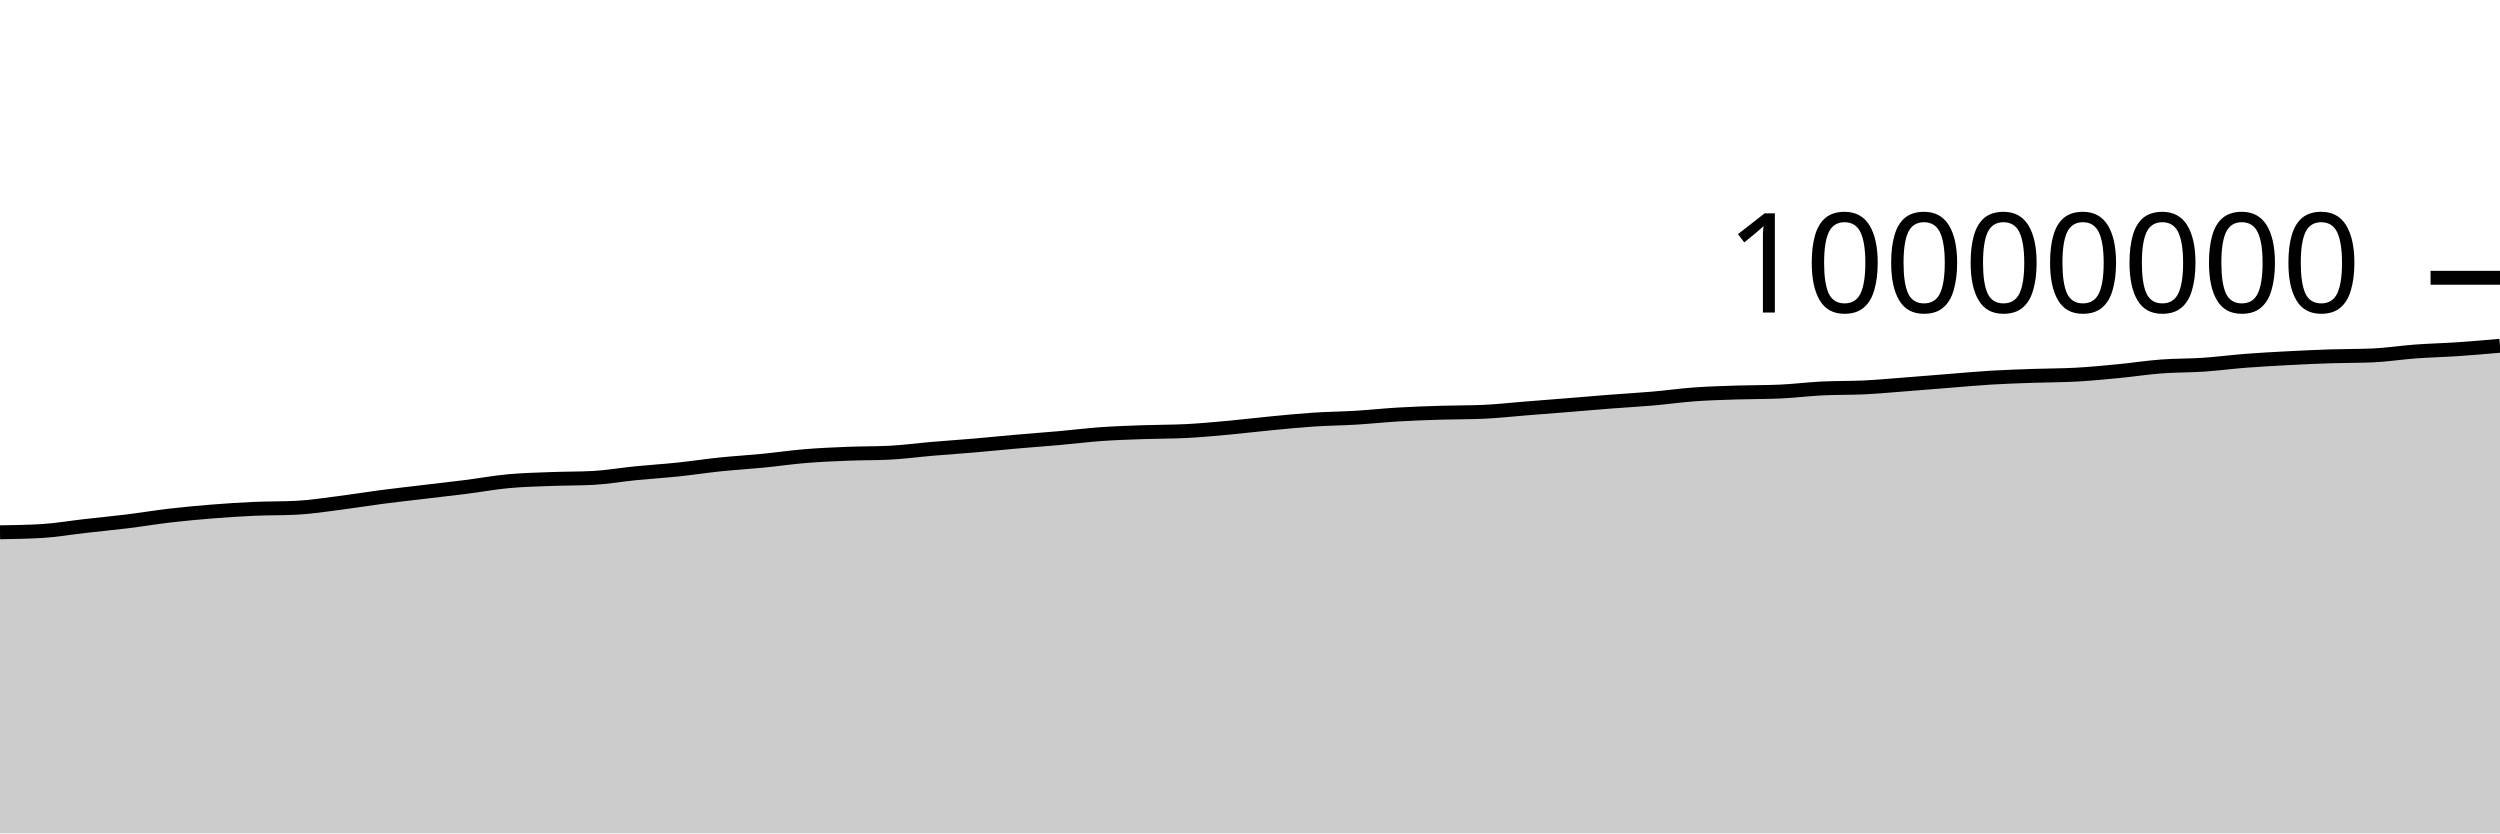
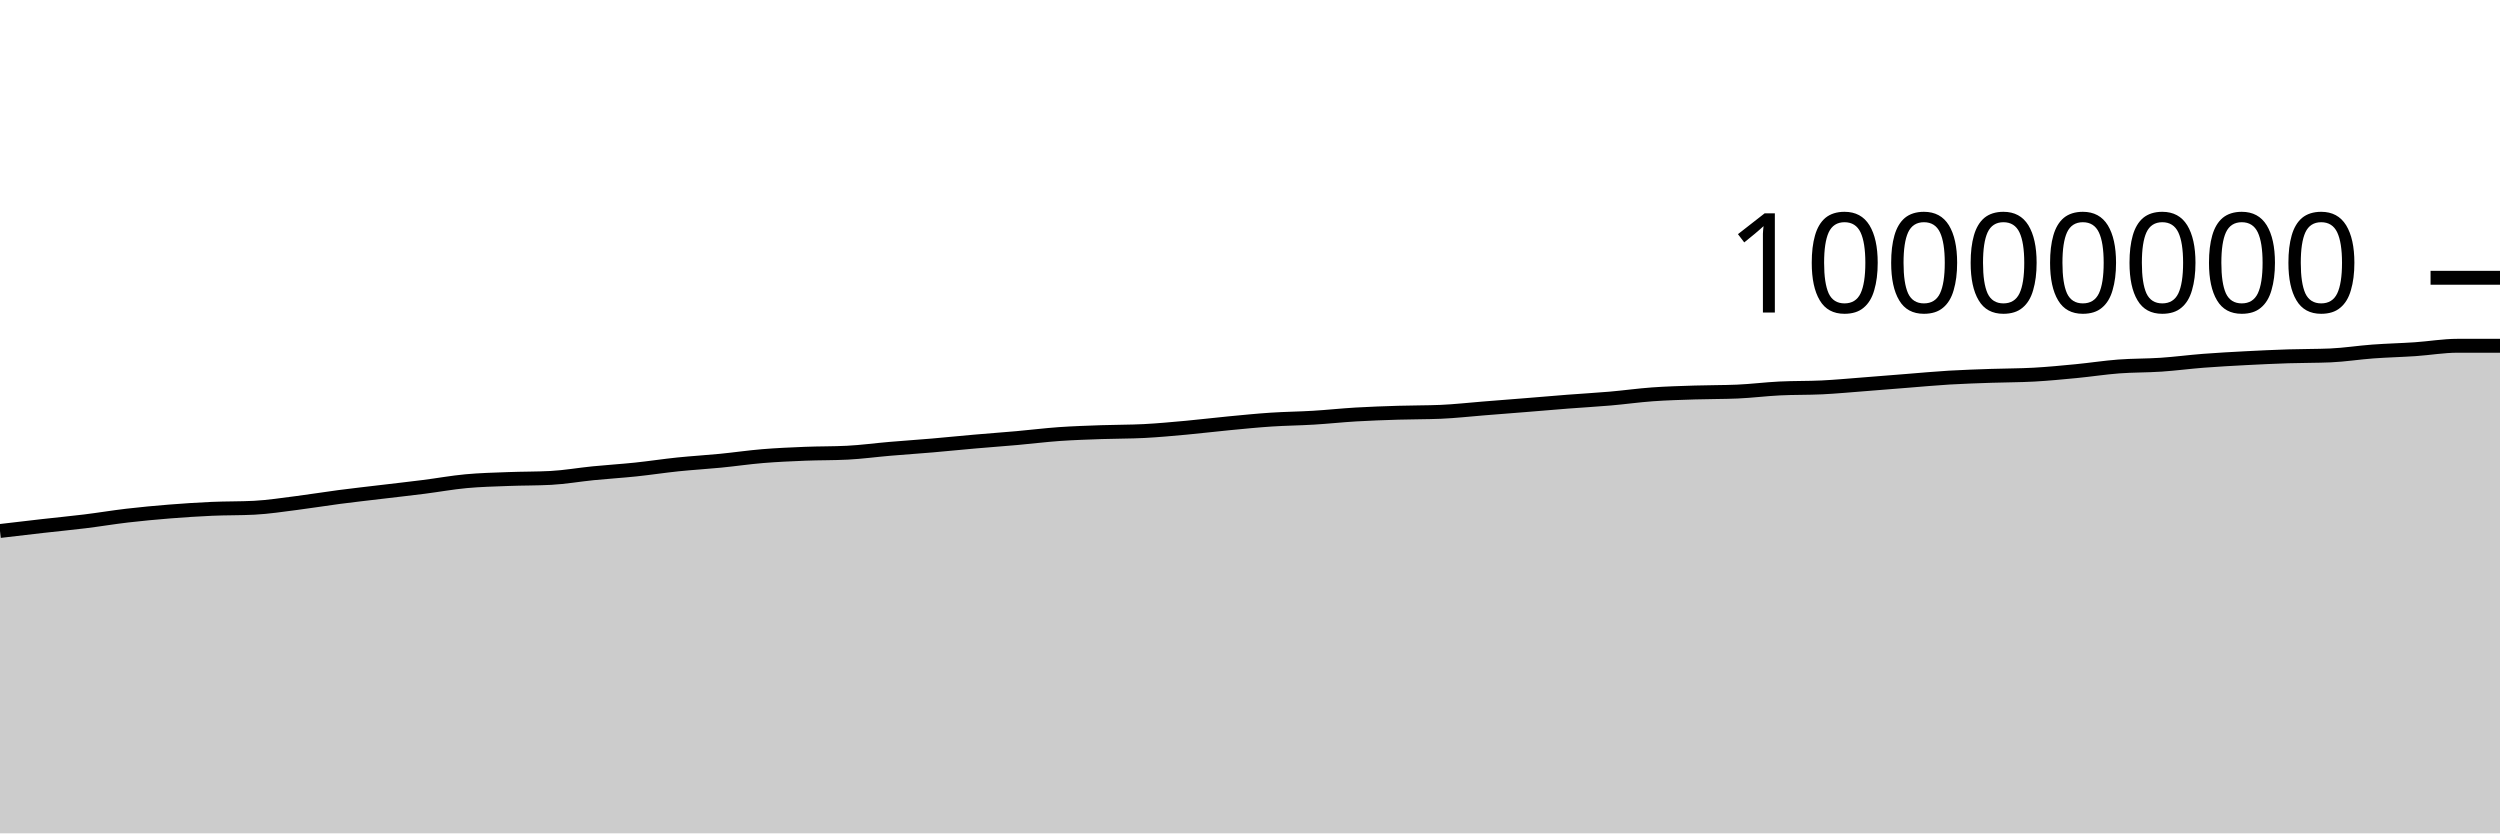
<svg xmlns="http://www.w3.org/2000/svg" viewBox="0 0 180 60">
  <g transform="translate(0,20)">
-     <path class="area" fill="rgba(0, 0, 0, 0.2)" d="M0,18.324C1.017,18.308,2.034,18.293,3.051,18.231C4.068,18.169,5.085,17.99,6.102,17.875C7.119,17.759,8.136,17.664,9.153,17.539C10.169,17.414,11.186,17.243,12.203,17.124C13.22,17.006,14.237,16.911,15.254,16.829C16.271,16.748,17.288,16.681,18.305,16.636C19.322,16.591,20.339,16.61,21.356,16.558C22.373,16.506,23.39,16.346,24.407,16.217C25.424,16.089,26.441,15.919,27.458,15.786C28.475,15.653,29.492,15.541,30.508,15.419C31.525,15.297,32.542,15.185,33.559,15.056C34.576,14.927,35.593,14.74,36.61,14.646C37.627,14.551,38.644,14.529,39.661,14.49C40.678,14.451,41.695,14.463,42.712,14.41C43.729,14.356,44.746,14.175,45.763,14.074C46.78,13.973,47.797,13.911,48.814,13.805C49.831,13.699,50.847,13.541,51.864,13.436C52.881,13.331,53.898,13.274,54.915,13.174C55.932,13.075,56.949,12.924,57.966,12.84C58.983,12.756,60,12.712,61.017,12.671C62.034,12.63,63.051,12.646,64.068,12.594C65.085,12.543,66.102,12.402,67.119,12.316C68.136,12.229,69.153,12.162,70.169,12.075C71.186,11.988,72.203,11.883,73.22,11.794C74.237,11.705,75.254,11.632,76.271,11.542C77.288,11.452,78.305,11.324,79.322,11.252C80.339,11.181,81.356,11.15,82.373,11.113C83.39,11.077,84.407,11.087,85.424,11.035C86.441,10.983,87.458,10.886,88.475,10.794C89.492,10.701,90.508,10.575,91.525,10.478C92.542,10.381,93.559,10.278,94.576,10.211C95.593,10.144,96.61,10.136,97.627,10.074C98.644,10.013,99.661,9.902,100.678,9.842C101.695,9.783,102.712,9.747,103.729,9.716C104.746,9.684,105.763,9.694,106.78,9.652C107.797,9.609,108.814,9.492,109.831,9.411C110.847,9.331,111.864,9.251,112.881,9.169C113.898,9.087,114.915,8.998,115.932,8.919C116.949,8.84,117.966,8.785,118.983,8.697C120,8.609,121.017,8.465,122.034,8.392C123.051,8.319,124.068,8.292,125.085,8.259C126.102,8.225,127.119,8.237,128.136,8.194C129.153,8.15,130.169,8.019,131.186,7.969C132.203,7.918,133.22,7.942,134.237,7.892C135.254,7.842,136.271,7.745,137.288,7.667C138.305,7.589,139.322,7.504,140.339,7.424C141.356,7.344,142.373,7.248,143.39,7.187C144.407,7.126,145.424,7.096,146.441,7.06C147.458,7.025,148.475,7.03,149.492,6.974C150.508,6.917,151.525,6.819,152.542,6.721C153.559,6.623,154.576,6.464,155.593,6.386C156.61,6.309,157.627,6.327,158.644,6.259C159.661,6.19,160.678,6.055,161.695,5.976C162.712,5.898,163.729,5.842,164.746,5.789C165.763,5.735,166.78,5.689,167.797,5.655C168.814,5.622,169.831,5.634,170.847,5.59C171.864,5.546,172.881,5.382,173.898,5.308C174.915,5.233,175.932,5.21,176.949,5.142C177.966,5.073,178.983,4.984,180,4.895L180,40C178.983,40,177.966,40,176.949,40C175.932,40,174.915,40,173.898,40C172.881,40,171.864,40,170.847,40C169.831,40,168.814,40,167.797,40C166.78,40,165.763,40,164.746,40C163.729,40,162.712,40,161.695,40C160.678,40,159.661,40,158.644,40C157.627,40,156.61,40,155.593,40C154.576,40,153.559,40,152.542,40C151.525,40,150.508,40,149.492,40C148.475,40,147.458,40,146.441,40C145.424,40,144.407,40,143.39,40C142.373,40,141.356,40,140.339,40C139.322,40,138.305,40,137.288,40C136.271,40,135.254,40,134.237,40C133.22,40,132.203,40,131.186,40C130.169,40,129.153,40,128.136,40C127.119,40,126.102,40,125.085,40C124.068,40,123.051,40,122.034,40C121.017,40,120,40,118.983,40C117.966,40,116.949,40,115.932,40C114.915,40,113.898,40,112.881,40C111.864,40,110.847,40,109.831,40C108.814,40,107.797,40,106.78,40C105.763,40,104.746,40,103.729,40C102.712,40,101.695,40,100.678,40C99.661,40,98.644,40,97.627,40C96.61,40,95.593,40,94.576,40C93.559,40,92.542,40,91.525,40C90.508,40,89.492,40,88.475,40C87.458,40,86.441,40,85.424,40C84.407,40,83.39,40,82.373,40C81.356,40,80.339,40,79.322,40C78.305,40,77.288,40,76.271,40C75.254,40,74.237,40,73.22,40C72.203,40,71.186,40,70.169,40C69.153,40,68.136,40,67.119,40C66.102,40,65.085,40,64.068,40C63.051,40,62.034,40,61.017,40C60,40,58.983,40,57.966,40C56.949,40,55.932,40,54.915,40C53.898,40,52.881,40,51.864,40C50.847,40,49.831,40,48.814,40C47.797,40,46.78,40,45.763,40C44.746,40,43.729,40,42.712,40C41.695,40,40.678,40,39.661,40C38.644,40,37.627,40,36.61,40C35.593,40,34.576,40,33.559,40C32.542,40,31.525,40,30.508,40C29.492,40,28.475,40,27.458,40C26.441,40,25.424,40,24.407,40C23.39,40,22.373,40,21.356,40C20.339,40,19.322,40,18.305,40C17.288,40,16.271,40,15.254,40C14.237,40,13.22,40,12.203,40C11.186,40,10.169,40,9.153,40C8.136,40,7.119,40,6.102,40C5.085,40,4.068,40,3.051,40C2.034,40,1.017,40,0,40Z" />
-     <path class="line" stroke="black" fill="none" d="M0,18.324C1.017,18.308,2.034,18.293,3.051,18.231C4.068,18.169,5.085,17.99,6.102,17.875C7.119,17.759,8.136,17.664,9.153,17.539C10.169,17.414,11.186,17.243,12.203,17.124C13.22,17.006,14.237,16.911,15.254,16.829C16.271,16.748,17.288,16.681,18.305,16.636C19.322,16.591,20.339,16.61,21.356,16.558C22.373,16.506,23.39,16.346,24.407,16.217C25.424,16.089,26.441,15.919,27.458,15.786C28.475,15.653,29.492,15.541,30.508,15.419C31.525,15.297,32.542,15.185,33.559,15.056C34.576,14.927,35.593,14.74,36.61,14.646C37.627,14.551,38.644,14.529,39.661,14.49C40.678,14.451,41.695,14.463,42.712,14.41C43.729,14.356,44.746,14.175,45.763,14.074C46.78,13.973,47.797,13.911,48.814,13.805C49.831,13.699,50.847,13.541,51.864,13.436C52.881,13.331,53.898,13.274,54.915,13.174C55.932,13.075,56.949,12.924,57.966,12.84C58.983,12.756,60,12.712,61.017,12.671C62.034,12.63,63.051,12.646,64.068,12.594C65.085,12.543,66.102,12.402,67.119,12.316C68.136,12.229,69.153,12.162,70.169,12.075C71.186,11.988,72.203,11.883,73.22,11.794C74.237,11.705,75.254,11.632,76.271,11.542C77.288,11.452,78.305,11.324,79.322,11.252C80.339,11.181,81.356,11.15,82.373,11.113C83.39,11.077,84.407,11.087,85.424,11.035C86.441,10.983,87.458,10.886,88.475,10.794C89.492,10.701,90.508,10.575,91.525,10.478C92.542,10.381,93.559,10.278,94.576,10.211C95.593,10.144,96.61,10.136,97.627,10.074C98.644,10.013,99.661,9.902,100.678,9.842C101.695,9.783,102.712,9.747,103.729,9.716C104.746,9.684,105.763,9.694,106.78,9.652C107.797,9.609,108.814,9.492,109.831,9.411C110.847,9.331,111.864,9.251,112.881,9.169C113.898,9.087,114.915,8.998,115.932,8.919C116.949,8.84,117.966,8.785,118.983,8.697C120,8.609,121.017,8.465,122.034,8.392C123.051,8.319,124.068,8.292,125.085,8.259C126.102,8.225,127.119,8.237,128.136,8.194C129.153,8.15,130.169,8.019,131.186,7.969C132.203,7.918,133.22,7.942,134.237,7.892C135.254,7.842,136.271,7.745,137.288,7.667C138.305,7.589,139.322,7.504,140.339,7.424C141.356,7.344,142.373,7.248,143.39,7.187C144.407,7.126,145.424,7.096,146.441,7.06C147.458,7.025,148.475,7.03,149.492,6.974C150.508,6.917,151.525,6.819,152.542,6.721C153.559,6.623,154.576,6.464,155.593,6.386C156.61,6.309,157.627,6.327,158.644,6.259C159.661,6.19,160.678,6.055,161.695,5.976C162.712,5.898,163.729,5.842,164.746,5.789C165.763,5.735,166.78,5.689,167.797,5.655C168.814,5.622,169.831,5.634,170.847,5.59C171.864,5.546,172.881,5.382,173.898,5.308C174.915,5.233,175.932,5.21,176.949,5.142C177.966,5.073,178.983,4.984,180,4.895" />
+     <path class="area" fill="rgba(0, 0, 0, 0.2)" d="M0,18.231C1.017,18.11,2.034,17.99,3.051,17.875C4.068,17.759,5.085,17.664,6.102,17.539C7.119,17.414,8.136,17.243,9.153,17.124C10.169,17.006,11.186,16.911,12.203,16.829C13.22,16.748,14.237,16.681,15.254,16.636C16.271,16.591,17.288,16.61,18.305,16.558C19.322,16.506,20.339,16.346,21.356,16.217C22.373,16.089,23.39,15.919,24.407,15.786C25.424,15.653,26.441,15.541,27.458,15.419C28.475,15.297,29.492,15.185,30.508,15.056C31.525,14.927,32.542,14.74,33.559,14.646C34.576,14.551,35.593,14.529,36.61,14.49C37.627,14.451,38.644,14.463,39.661,14.41C40.678,14.356,41.695,14.175,42.712,14.074C43.729,13.973,44.746,13.911,45.763,13.805C46.78,13.699,47.797,13.541,48.814,13.436C49.831,13.331,50.847,13.274,51.864,13.174C52.881,13.075,53.898,12.924,54.915,12.84C55.932,12.756,56.949,12.712,57.966,12.671C58.983,12.63,60,12.646,61.017,12.594C62.034,12.543,63.051,12.402,64.068,12.316C65.085,12.229,66.102,12.162,67.119,12.075C68.136,11.988,69.153,11.883,70.169,11.794C71.186,11.705,72.203,11.632,73.22,11.542C74.237,11.452,75.254,11.324,76.271,11.252C77.288,11.181,78.305,11.15,79.322,11.113C80.339,11.077,81.356,11.087,82.373,11.035C83.39,10.983,84.407,10.886,85.424,10.794C86.441,10.701,87.458,10.575,88.475,10.478C89.492,10.381,90.508,10.278,91.525,10.211C92.542,10.144,93.559,10.136,94.576,10.074C95.593,10.013,96.61,9.902,97.627,9.842C98.644,9.783,99.661,9.747,100.678,9.716C101.695,9.684,102.712,9.694,103.729,9.652C104.746,9.609,105.763,9.492,106.78,9.411C107.797,9.331,108.814,9.251,109.831,9.169C110.847,9.087,111.864,8.998,112.881,8.919C113.898,8.84,114.915,8.785,115.932,8.697C116.949,8.609,117.966,8.465,118.983,8.392C120,8.319,121.017,8.292,122.034,8.259C123.051,8.225,124.068,8.237,125.085,8.194C126.102,8.15,127.119,8.019,128.136,7.969C129.153,7.918,130.169,7.942,131.186,7.892C132.203,7.842,133.22,7.745,134.237,7.667C135.254,7.589,136.271,7.504,137.288,7.424C138.305,7.344,139.322,7.248,140.339,7.187C141.356,7.126,142.373,7.096,143.39,7.06C144.407,7.025,145.424,7.03,146.441,6.974C147.458,6.917,148.475,6.819,149.492,6.721C150.508,6.623,151.525,6.464,152.542,6.386C153.559,6.309,154.576,6.327,155.593,6.259C156.61,6.19,157.627,6.055,158.644,5.976C159.661,5.898,160.678,5.842,161.695,5.789C162.712,5.735,163.729,5.689,164.746,5.655C165.763,5.622,166.78,5.634,167.797,5.59C168.814,5.546,169.831,5.382,170.847,5.308C171.864,5.233,172.881,5.21,173.898,5.142C174.915,5.073,175.932,4.895,176.949,4.895C177.966,4.895,178.983,4.895,180,4.895L180,40C178.983,40,177.966,40,176.949,40C175.932,40,174.915,40,173.898,40C172.881,40,171.864,40,170.847,40C169.831,40,168.814,40,167.797,40C166.78,40,165.763,40,164.746,40C163.729,40,162.712,40,161.695,40C160.678,40,159.661,40,158.644,40C157.627,40,156.61,40,155.593,40C154.576,40,153.559,40,152.542,40C151.525,40,150.508,40,149.492,40C148.475,40,147.458,40,146.441,40C145.424,40,144.407,40,143.39,40C142.373,40,141.356,40,140.339,40C139.322,40,138.305,40,137.288,40C136.271,40,135.254,40,134.237,40C133.22,40,132.203,40,131.186,40C130.169,40,129.153,40,128.136,40C127.119,40,126.102,40,125.085,40C124.068,40,123.051,40,122.034,40C121.017,40,120,40,118.983,40C117.966,40,116.949,40,115.932,40C114.915,40,113.898,40,112.881,40C111.864,40,110.847,40,109.831,40C108.814,40,107.797,40,106.78,40C105.763,40,104.746,40,103.729,40C102.712,40,101.695,40,100.678,40C99.661,40,98.644,40,97.627,40C96.61,40,95.593,40,94.576,40C93.559,40,92.542,40,91.525,40C90.508,40,89.492,40,88.475,40C87.458,40,86.441,40,85.424,40C84.407,40,83.39,40,82.373,40C81.356,40,80.339,40,79.322,40C78.305,40,77.288,40,76.271,40C75.254,40,74.237,40,73.22,40C72.203,40,71.186,40,70.169,40C69.153,40,68.136,40,67.119,40C66.102,40,65.085,40,64.068,40C63.051,40,62.034,40,61.017,40C60,40,58.983,40,57.966,40C56.949,40,55.932,40,54.915,40C53.898,40,52.881,40,51.864,40C50.847,40,49.831,40,48.814,40C47.797,40,46.78,40,45.763,40C44.746,40,43.729,40,42.712,40C41.695,40,40.678,40,39.661,40C38.644,40,37.627,40,36.61,40C35.593,40,34.576,40,33.559,40C32.542,40,31.525,40,30.508,40C29.492,40,28.475,40,27.458,40C26.441,40,25.424,40,24.407,40C23.39,40,22.373,40,21.356,40C20.339,40,19.322,40,18.305,40C17.288,40,16.271,40,15.254,40C14.237,40,13.22,40,12.203,40C11.186,40,10.169,40,9.153,40C8.136,40,7.119,40,6.102,40C5.085,40,4.068,40,3.051,40C2.034,40,1.017,40,0,40Z" />
+     <path class="line" stroke="black" fill="none" d="M0,18.231C1.017,18.11,2.034,17.99,3.051,17.875C4.068,17.759,5.085,17.664,6.102,17.539C7.119,17.414,8.136,17.243,9.153,17.124C10.169,17.006,11.186,16.911,12.203,16.829C13.22,16.748,14.237,16.681,15.254,16.636C16.271,16.591,17.288,16.61,18.305,16.558C19.322,16.506,20.339,16.346,21.356,16.217C22.373,16.089,23.39,15.919,24.407,15.786C25.424,15.653,26.441,15.541,27.458,15.419C28.475,15.297,29.492,15.185,30.508,15.056C31.525,14.927,32.542,14.74,33.559,14.646C34.576,14.551,35.593,14.529,36.61,14.49C37.627,14.451,38.644,14.463,39.661,14.41C40.678,14.356,41.695,14.175,42.712,14.074C43.729,13.973,44.746,13.911,45.763,13.805C46.78,13.699,47.797,13.541,48.814,13.436C49.831,13.331,50.847,13.274,51.864,13.174C52.881,13.075,53.898,12.924,54.915,12.84C55.932,12.756,56.949,12.712,57.966,12.671C58.983,12.63,60,12.646,61.017,12.594C62.034,12.543,63.051,12.402,64.068,12.316C65.085,12.229,66.102,12.162,67.119,12.075C68.136,11.988,69.153,11.883,70.169,11.794C71.186,11.705,72.203,11.632,73.22,11.542C74.237,11.452,75.254,11.324,76.271,11.252C77.288,11.181,78.305,11.15,79.322,11.113C80.339,11.077,81.356,11.087,82.373,11.035C83.39,10.983,84.407,10.886,85.424,10.794C86.441,10.701,87.458,10.575,88.475,10.478C89.492,10.381,90.508,10.278,91.525,10.211C92.542,10.144,93.559,10.136,94.576,10.074C95.593,10.013,96.61,9.902,97.627,9.842C98.644,9.783,99.661,9.747,100.678,9.716C101.695,9.684,102.712,9.694,103.729,9.652C104.746,9.609,105.763,9.492,106.78,9.411C107.797,9.331,108.814,9.251,109.831,9.169C110.847,9.087,111.864,8.998,112.881,8.919C113.898,8.84,114.915,8.785,115.932,8.697C116.949,8.609,117.966,8.465,118.983,8.392C120,8.319,121.017,8.292,122.034,8.259C123.051,8.225,124.068,8.237,125.085,8.194C126.102,8.15,127.119,8.019,128.136,7.969C129.153,7.918,130.169,7.942,131.186,7.892C132.203,7.842,133.22,7.745,134.237,7.667C135.254,7.589,136.271,7.504,137.288,7.424C138.305,7.344,139.322,7.248,140.339,7.187C141.356,7.126,142.373,7.096,143.39,7.06C144.407,7.025,145.424,7.03,146.441,6.974C147.458,6.917,148.475,6.819,149.492,6.721C150.508,6.623,151.525,6.464,152.542,6.386C153.559,6.309,154.576,6.327,155.593,6.259C156.61,6.19,157.627,6.055,158.644,5.976C159.661,5.898,160.678,5.842,161.695,5.789C162.712,5.735,163.729,5.689,164.746,5.655C165.763,5.622,166.78,5.634,167.797,5.59C168.814,5.546,169.831,5.382,170.847,5.308C171.864,5.233,172.881,5.21,173.898,5.142C174.915,5.073,175.932,4.895,176.949,4.895C177.966,4.895,178.983,4.895,180,4.895" />
    <path class="axis-ceiling" stroke-width="1" stroke="black" fill="none" d="M175,0L180,0" />
    <text class="axis-ceiling-label" font-family="sans-serif" text-anchor="end" font-size="10px" x="170" y="2.5">10000000</text>
  </g>
</svg>
